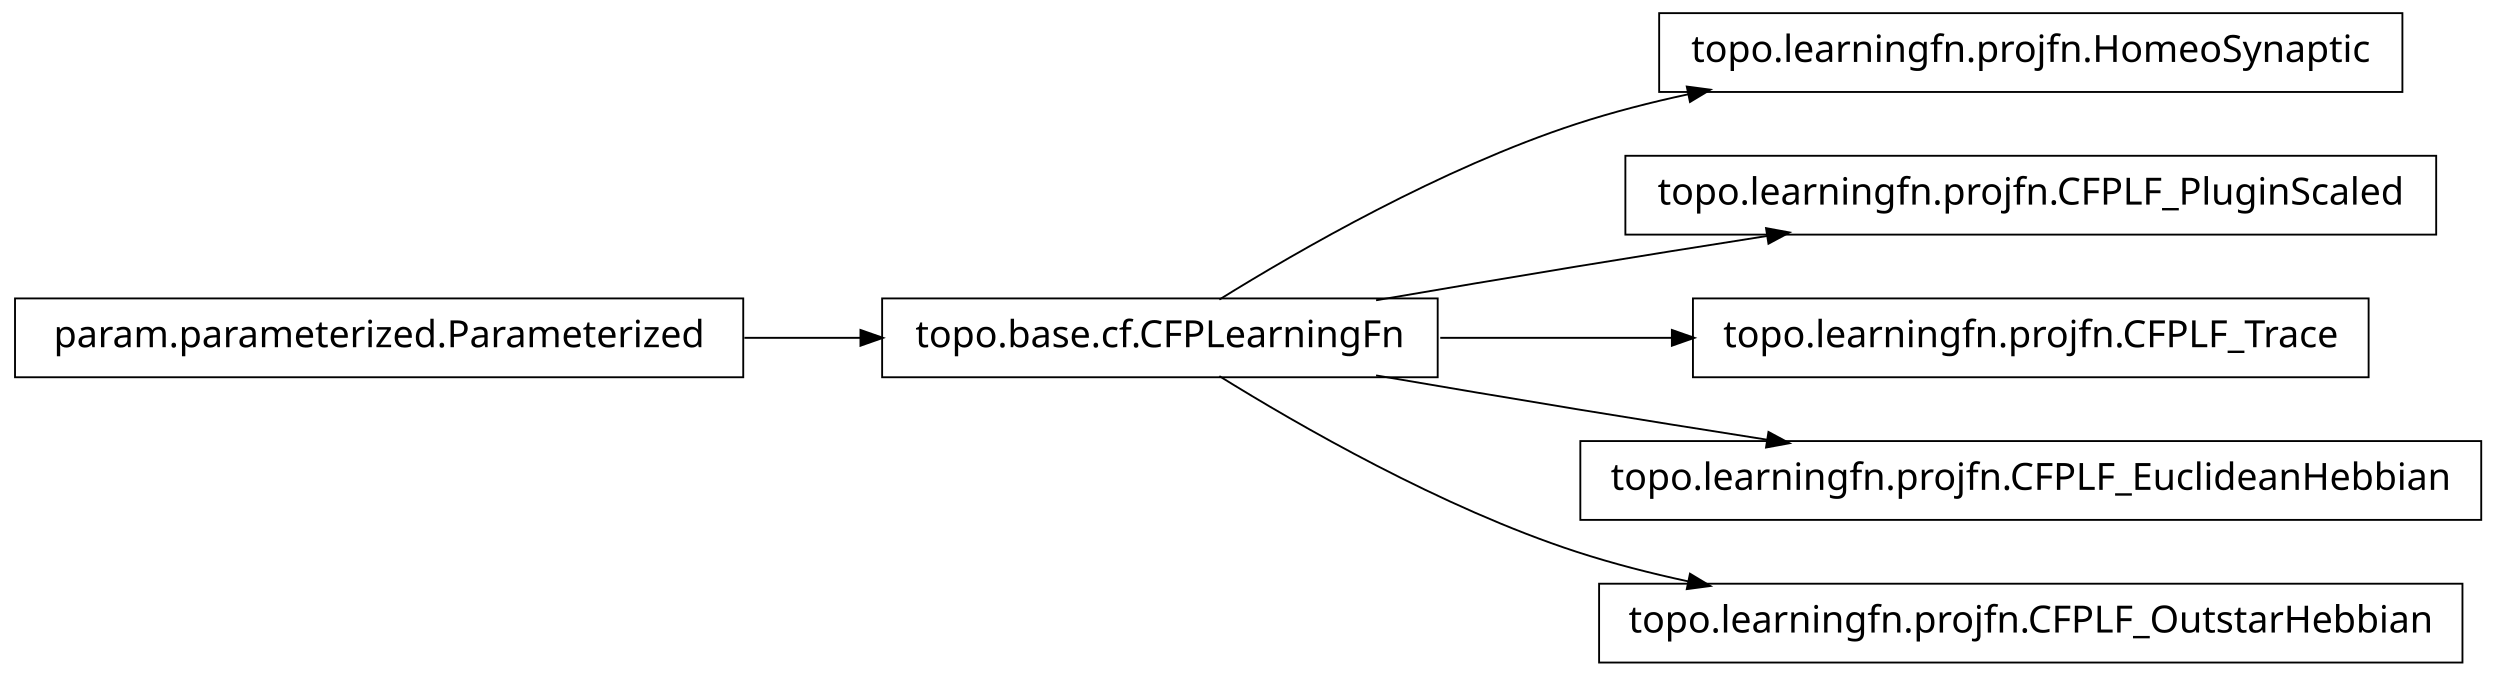
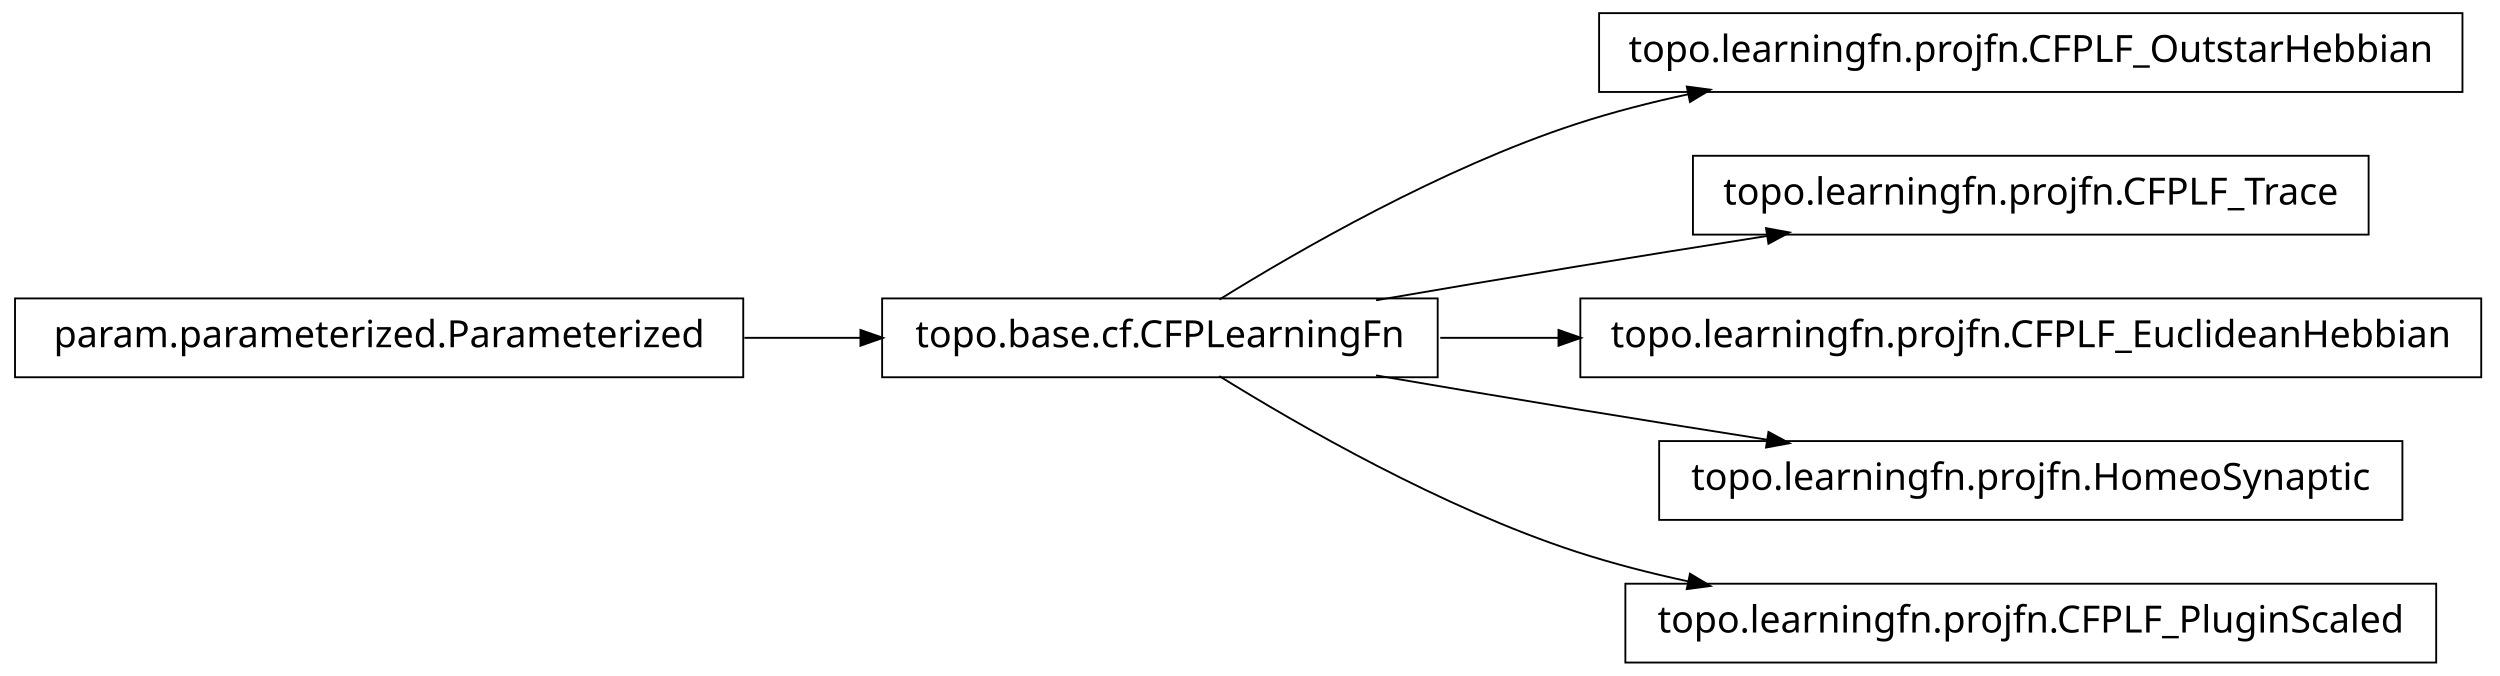
<svg xmlns="http://www.w3.org/2000/svg" width="666pt" height="180pt" viewBox="0.00 0.00 666.00 180.00">
  <g id="graph1" class="graph" transform="scale(1 1) rotate(0) translate(4 176)">
    <polygon fill="white" stroke="white" points="-4,5 -4,-176 663,-176 663,5 -4,5" />
    <g id="node1" class="node">
-       <polygon fill="none" stroke="black" stroke-width="0.5" points="636,-172.5 438,-172.5 438,-151.5 636,-151.5 636,-172.5" />
-       <text text-anchor="middle" x="537" y="-159.5" font-family="Vera" font-size="10.00">topo.learningfn.projfn.HomeoSynaptic</text>
+       <polygon fill="none" stroke="black" stroke-width="0.5" points="652,-172.5 422,-172.5 422,-151.5 652,-151.5 652,-172.5" />
+       <text text-anchor="middle" x="537" y="-159.5" font-family="Vera" font-size="10.00">topo.learningfn.projfn.CFPLF_OutstarHebbian</text>
    </g>
    <g id="node2" class="node">
      <polygon fill="none" stroke="black" stroke-width="0.5" points="379,-96.5 231,-96.5 231,-75.5 379,-75.5 379,-96.5" />
      <text text-anchor="middle" x="305" y="-83.5" font-family="Vera" font-size="10.00">topo.base.cf.CFPLearningFn</text>
    </g>
    <g id="edge2" class="edge">
      <path fill="none" stroke="black" stroke-width="0.5" d="M320.839,-96.203C341.762,-109.184 380.162,-131.319 416,-143 425.556,-146.115 435.708,-148.727 445.91,-150.916" />
      <polygon fill="black" stroke="black" points="445.669,-152.653 450.92,-151.957 446.381,-149.226 445.669,-152.653" />
    </g>
-     <g id="node5" class="node">
-       <polygon fill="none" stroke="black" stroke-width="0.5" points="645,-134.5 429,-134.5 429,-113.5 645,-113.5 645,-134.5" />
-       <text text-anchor="middle" x="537" y="-121.5" font-family="Vera" font-size="10.00">topo.learningfn.projfn.CFPLF_PluginScaled</text>
+     <g id="node6" class="node">
+       <polygon fill="none" stroke="black" stroke-width="0.5" points="627,-134.5 447,-134.5 447,-113.5 627,-113.5 627,-134.5" />
+       <text text-anchor="middle" x="537" y="-121.5" font-family="Vera" font-size="10.00">topo.learningfn.projfn.CFPLF_Trace</text>
    </g>
-     <g id="edge4" class="edge">
+     <g id="edge6" class="edge">
      <path fill="none" stroke="black" stroke-width="0.5" d="M362.586,-96.012C379.762,-98.957 398.636,-102.151 416,-105 432.449,-107.699 450.17,-110.527 466.842,-113.151" />
      <polygon fill="black" stroke="black" points="466.768,-114.911 471.98,-113.959 467.312,-111.454 466.768,-114.911" />
    </g>
-     <g id="node7" class="node">
-       <polygon fill="none" stroke="black" stroke-width="0.5" points="627,-96.5 447,-96.5 447,-75.5 627,-75.5 627,-96.5" />
-       <text text-anchor="middle" x="537" y="-83.5" font-family="Vera" font-size="10.00">topo.learningfn.projfn.CFPLF_Trace</text>
+     <g id="node8" class="node">
+       <polygon fill="none" stroke="black" stroke-width="0.5" points="657,-96.5 417,-96.5 417,-75.5 657,-75.5 657,-96.5" />
+       <text text-anchor="middle" x="537" y="-83.5" font-family="Vera" font-size="10.00">topo.learningfn.projfn.CFPLF_EuclideanHebbian</text>
    </g>
-     <g id="edge6" class="edge">
-       <path fill="none" stroke="black" stroke-width="0.5" d="M379.683,-86C399.344,-86 420.825,-86 441.421,-86" />
-       <polygon fill="black" stroke="black" points="441.636,-87.75 446.636,-86 441.636,-84.25 441.636,-87.75" />
+     <g id="edge8" class="edge">
+       <path fill="none" stroke="black" stroke-width="0.5" d="M379.683,-86C389.815,-86 400.43,-86 411.158,-86" />
+       <polygon fill="black" stroke="black" points="411.432,-87.75 416.432,-86 411.432,-84.25 411.432,-87.75" />
    </g>
    <g id="node10" class="node">
-       <polygon fill="none" stroke="black" stroke-width="0.5" points="657,-58.5 417,-58.5 417,-37.5 657,-37.5 657,-58.5" />
-       <text text-anchor="middle" x="537" y="-45.5" font-family="Vera" font-size="10.00">topo.learningfn.projfn.CFPLF_EuclideanHebbian</text>
+       <polygon fill="none" stroke="black" stroke-width="0.5" points="636,-58.5 438,-58.5 438,-37.5 636,-37.5 636,-58.5" />
+       <text text-anchor="middle" x="537" y="-45.5" font-family="Vera" font-size="10.00">topo.learningfn.projfn.HomeoSynaptic</text>
    </g>
    <g id="edge10" class="edge">
      <path fill="none" stroke="black" stroke-width="0.5" d="M362.586,-75.988C379.762,-73.043 398.636,-69.849 416,-67 432.449,-64.301 450.17,-61.473 466.842,-58.849" />
      <polygon fill="black" stroke="black" points="467.312,-60.546 471.98,-58.041 466.768,-57.089 467.312,-60.546" />
    </g>
    <g id="node12" class="node">
-       <polygon fill="none" stroke="black" stroke-width="0.5" points="652,-20.5 422,-20.5 422,0.5 652,0.5 652,-20.5" />
-       <text text-anchor="middle" x="537" y="-7.5" font-family="Vera" font-size="10.00">topo.learningfn.projfn.CFPLF_OutstarHebbian</text>
+       <polygon fill="none" stroke="black" stroke-width="0.5" points="645,-20.5 429,-20.5 429,0.5 645,0.5 645,-20.5" />
+       <text text-anchor="middle" x="537" y="-7.5" font-family="Vera" font-size="10.00">topo.learningfn.projfn.CFPLF_PluginScaled</text>
    </g>
    <g id="edge12" class="edge">
      <path fill="none" stroke="black" stroke-width="0.5" d="M320.839,-75.797C341.762,-62.816 380.162,-40.681 416,-29 425.556,-25.885 435.708,-23.273 445.91,-21.084" />
      <polygon fill="black" stroke="black" points="446.381,-22.774 450.92,-20.043 445.669,-19.347 446.381,-22.774" />
    </g>
    <g id="node4" class="node">
      <polygon fill="none" stroke="black" stroke-width="0.5" points="194,-96.5 5.68434e-14,-96.5 0,-75.5 194,-75.5 194,-96.5" />
      <text text-anchor="middle" x="97" y="-83.5" font-family="Vera" font-size="10.00">param.parameterized.Parameterized</text>
    </g>
-     <g id="edge8" class="edge">
+     <g id="edge4" class="edge">
      <path fill="none" stroke="black" stroke-width="0.5" d="M194.301,-86C204.655,-86 215.098,-86 225.218,-86" />
      <polygon fill="black" stroke="black" points="225.478,-87.75 230.478,-86 225.477,-84.25 225.478,-87.75" />
    </g>
  </g>
</svg>
